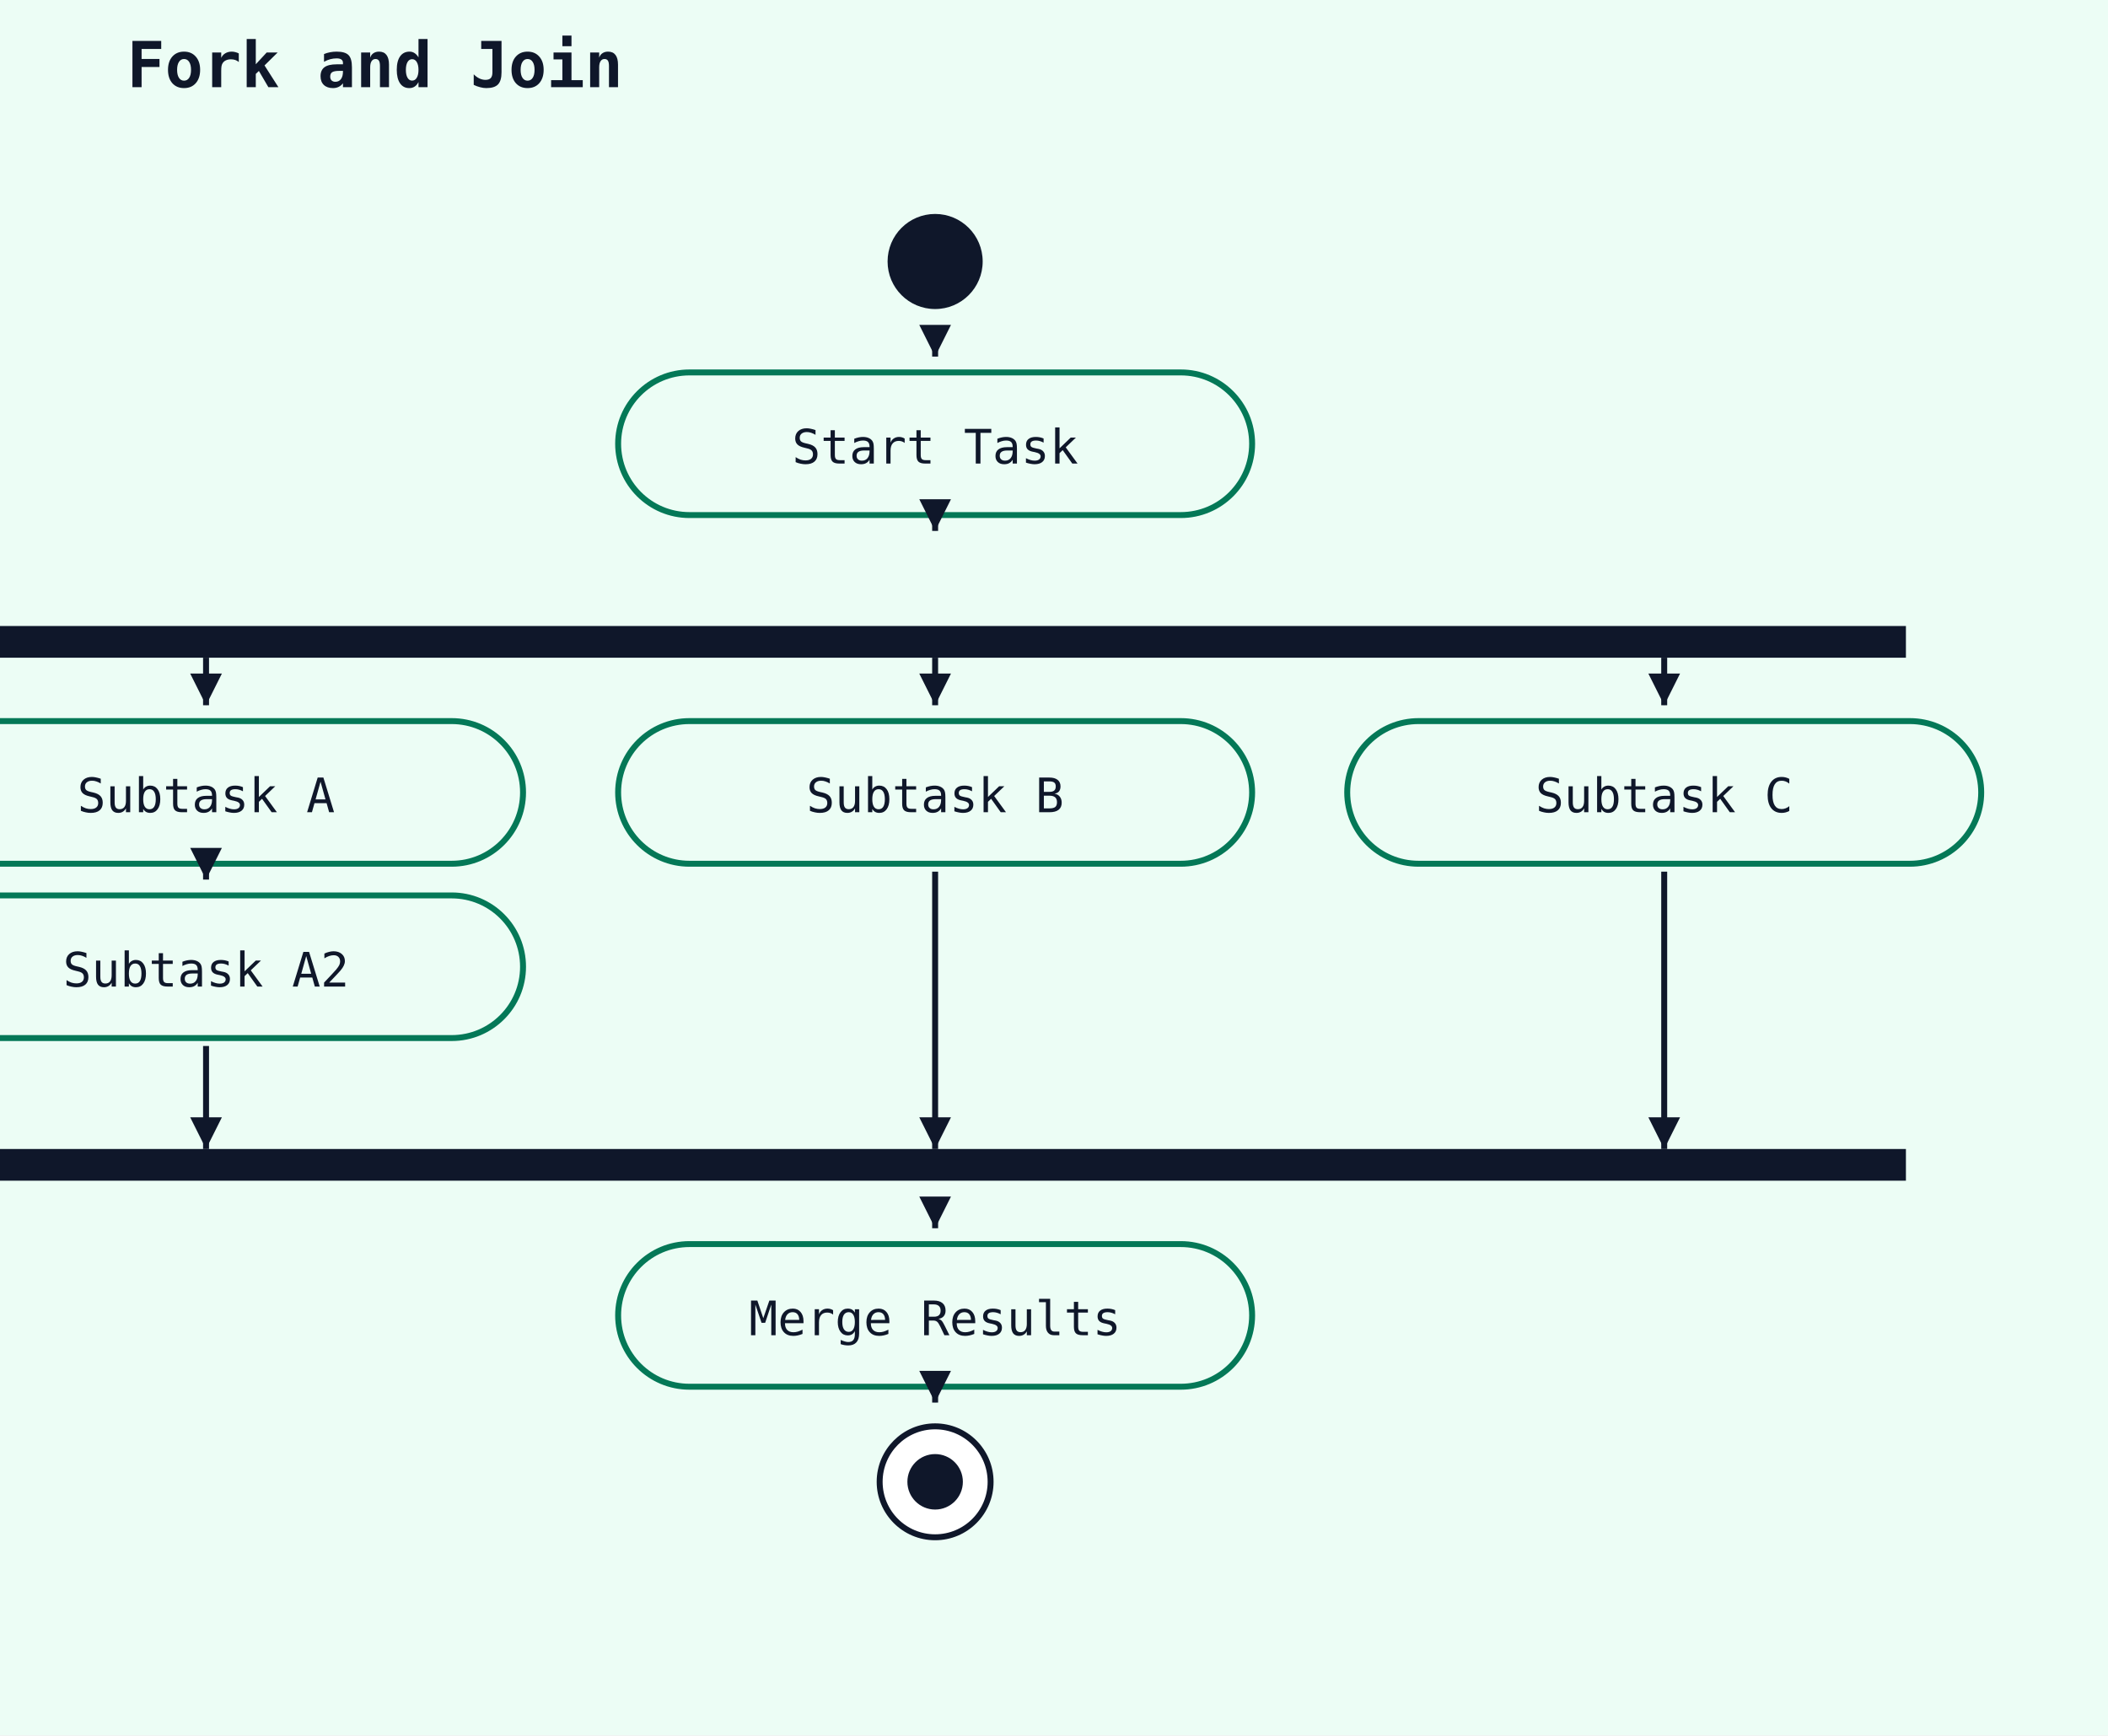
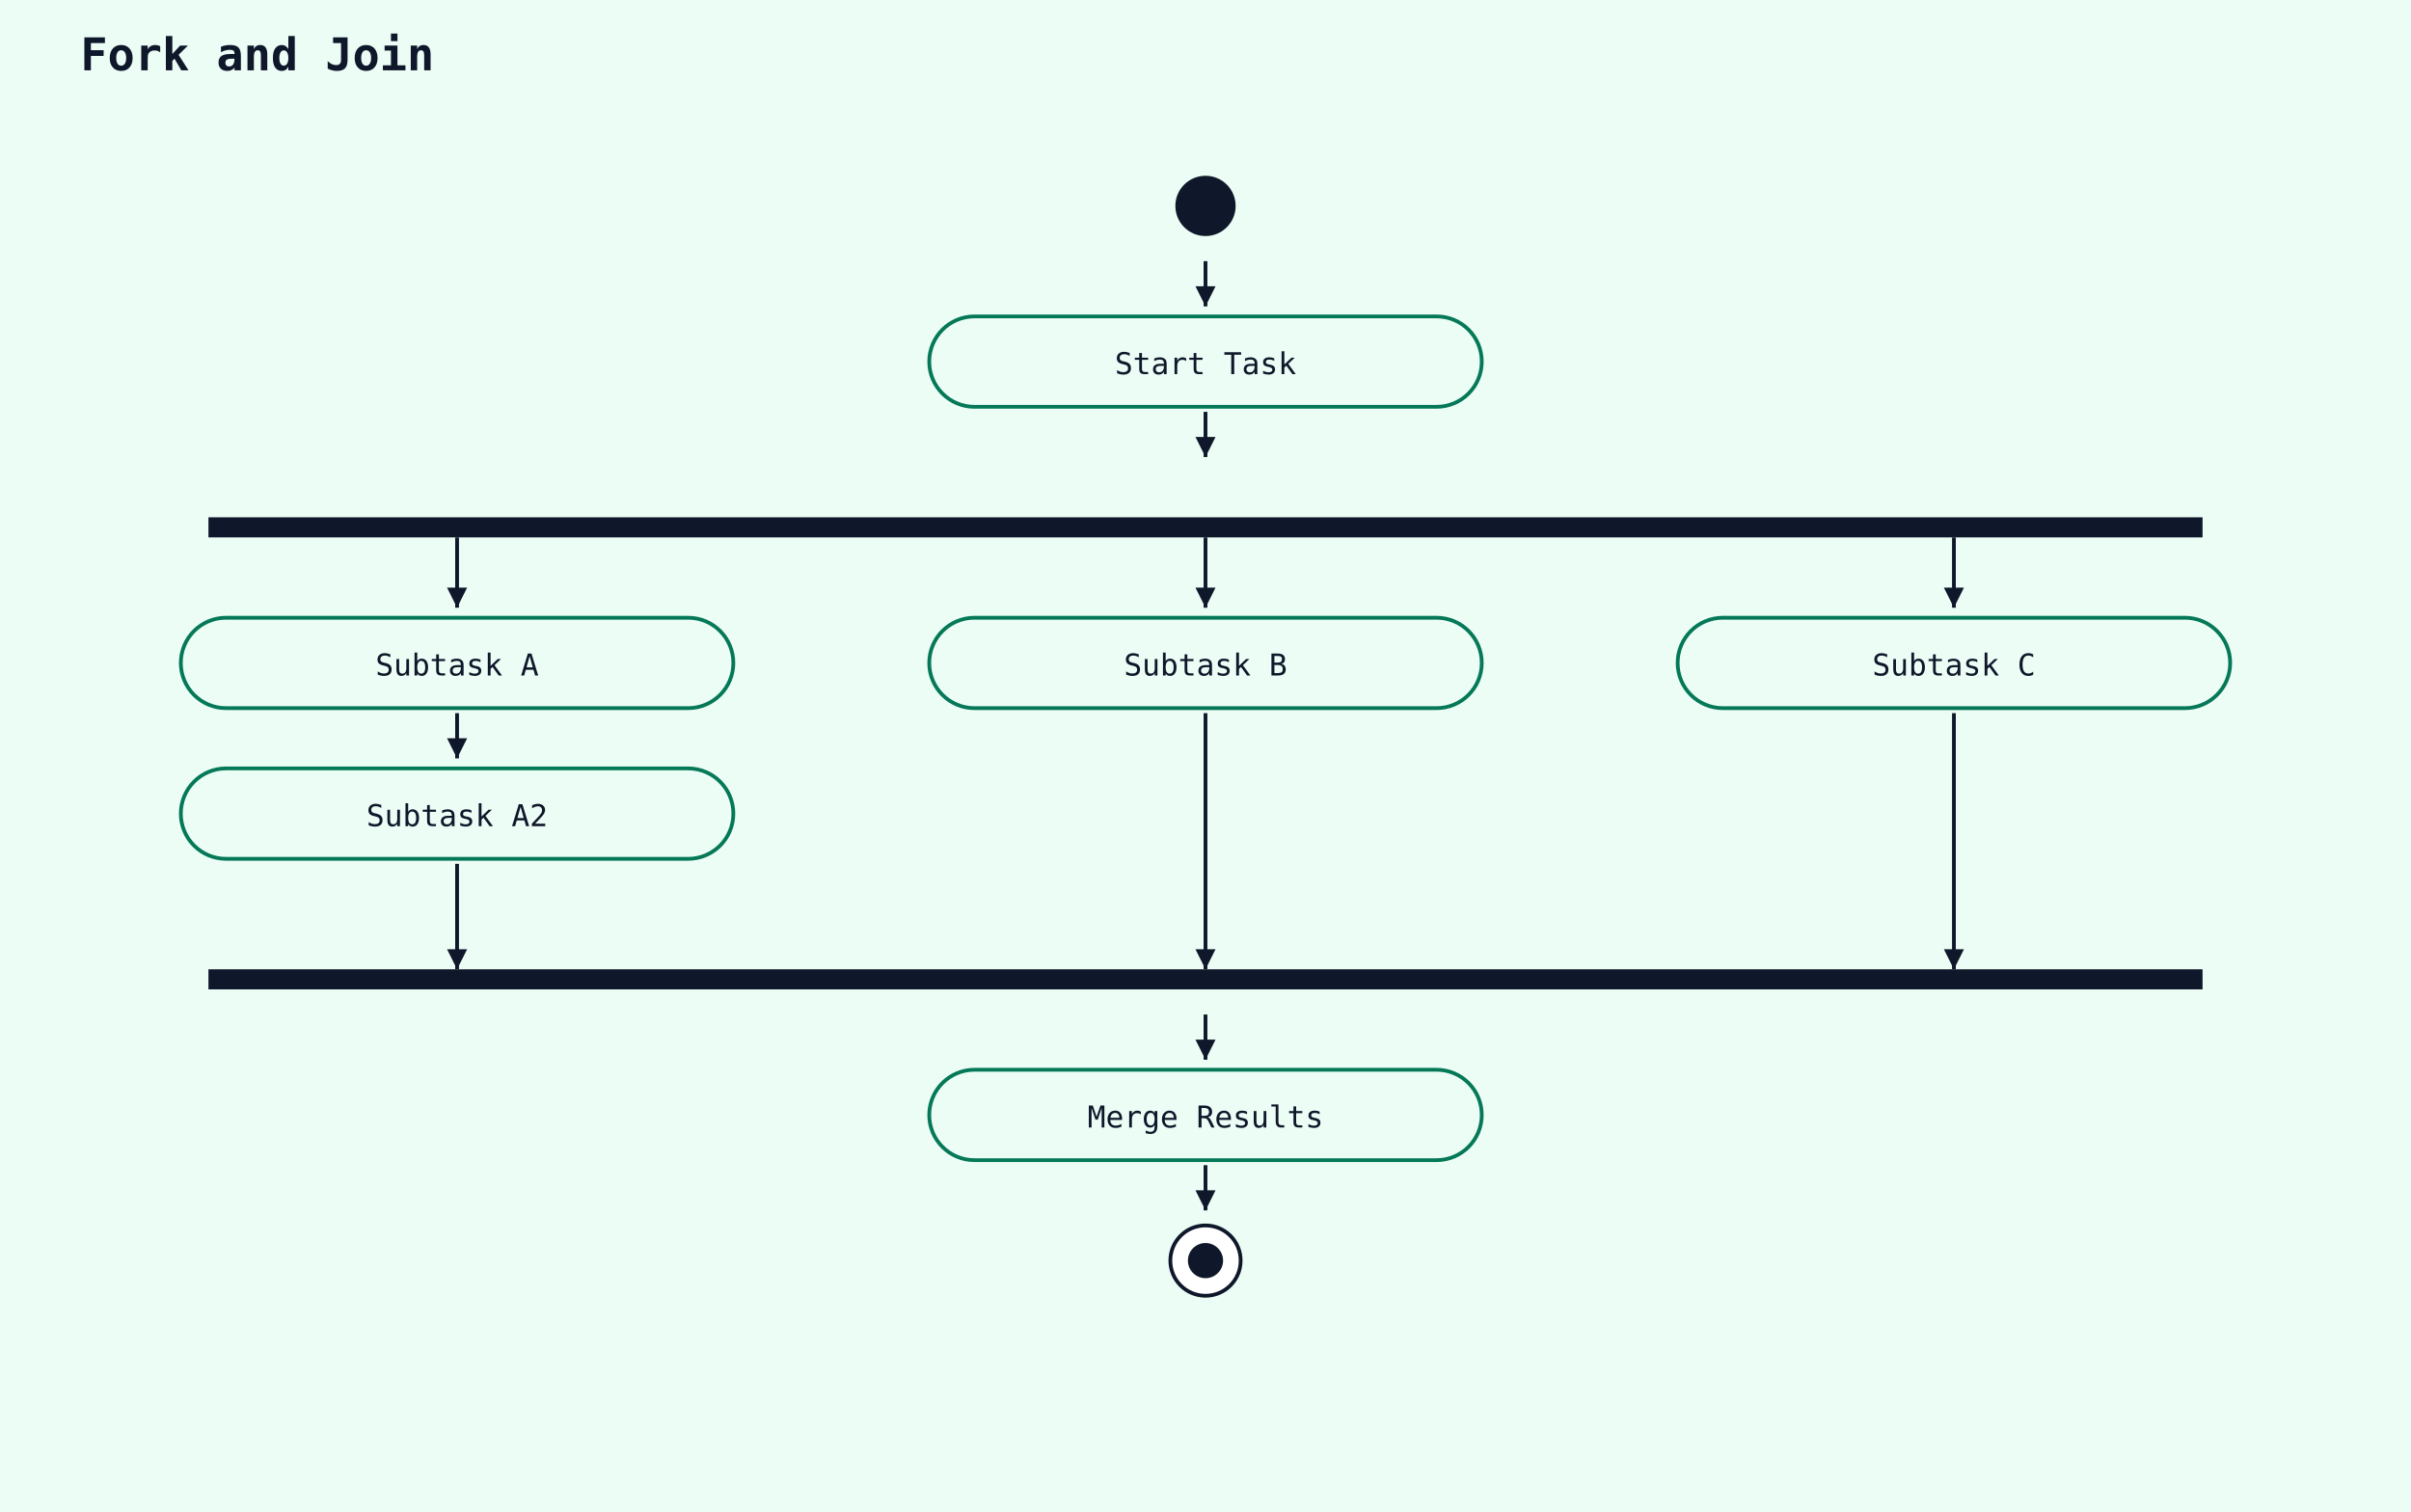
- <svg xmlns="http://www.w3.org/2000/svg" width="532" height="438" viewBox="0 0 532 438">
+ <svg xmlns="http://www.w3.org/2000/svg" width="960" height="602" viewBox="0 0 960 602">
  <rect width="100%" height="100%" fill="#ecfdf5" />
-   <text x="32" y="22" font-family="monospace" font-size="16" font-weight="600" fill="#0f172a">Fork and Join</text>
-   <circle cx="236" cy="66" r="12" fill="#0f172a" />
-   <rect x="156" y="94" width="160" height="36" rx="18" ry="18" fill="#ecfdf5" stroke="#047857" stroke-width="1.5" />
-   <text x="236" y="117" text-anchor="middle" font-family="monospace" font-size="12" fill="#0f172a">Start Task</text>
-   <line x1="236" y1="88" x2="236" y2="90" stroke="#0f172a" stroke-width="1.5" />
-   <polygon points="236,90 232,82 240,82" fill="#0f172a" />
-   <rect x="-9" y="158" width="490" height="8" fill="#0f172a" />
-   <line x1="236" y1="132" x2="236" y2="134" stroke="#0f172a" stroke-width="1.5" />
-   <polygon points="236,134 232,126 240,126" fill="#0f172a" />
-   <rect x="-28" y="182" width="160" height="36" rx="18" ry="18" fill="#ecfdf5" stroke="#047857" stroke-width="1.5" />
-   <text x="52" y="205" text-anchor="middle" font-family="monospace" font-size="12" fill="#0f172a">Subtask A</text>
-   <rect x="-28" y="226" width="160" height="36" rx="18" ry="18" fill="#ecfdf5" stroke="#047857" stroke-width="1.5" />
-   <text x="52" y="249" text-anchor="middle" font-family="monospace" font-size="12" fill="#0f172a">Subtask A2</text>
-   <line x1="52" y1="220" x2="52" y2="222" stroke="#0f172a" stroke-width="1.5" />
-   <polygon points="52,222 48,214 56,214" fill="#0f172a" />
-   <rect x="156" y="182" width="160" height="36" rx="18" ry="18" fill="#ecfdf5" stroke="#047857" stroke-width="1.5" />
-   <text x="236" y="205" text-anchor="middle" font-family="monospace" font-size="12" fill="#0f172a">Subtask B</text>
-   <rect x="340" y="182" width="160" height="36" rx="18" ry="18" fill="#ecfdf5" stroke="#047857" stroke-width="1.5" />
-   <text x="420" y="205" text-anchor="middle" font-family="monospace" font-size="12" fill="#0f172a">Subtask C</text>
-   <rect x="-9" y="290" width="490" height="8" fill="#0f172a" />
-   <rect x="156" y="314" width="160" height="36" rx="18" ry="18" fill="#ecfdf5" stroke="#047857" stroke-width="1.5" />
-   <text x="236" y="337" text-anchor="middle" font-family="monospace" font-size="12" fill="#0f172a">Merge Results</text>
-   <line x1="236" y1="308" x2="236" y2="310" stroke="#0f172a" stroke-width="1.5" />
-   <polygon points="236,310 232,302 240,302" fill="#0f172a" />
-   <circle cx="236" cy="374" r="14" fill="white" stroke="#0f172a" stroke-width="1.5" />
-   <circle cx="236" cy="374" r="7" fill="#0f172a" />
-   <line x1="236" y1="352" x2="236" y2="354" stroke="#0f172a" stroke-width="1.5" />
-   <polygon points="236,354 232,346 240,346" fill="#0f172a" />
-   <line x1="52" y1="264" x2="52" y2="290" stroke="#0f172a" stroke-width="1.5" />
-   <polygon points="52,290 48,282 56,282" fill="#0f172a" />
-   <line x1="236" y1="220" x2="236" y2="290" stroke="#0f172a" stroke-width="1.5" />
-   <polygon points="236,290 232,282 240,282" fill="#0f172a" />
-   <line x1="420" y1="220" x2="420" y2="290" stroke="#0f172a" stroke-width="1.5" />
-   <polygon points="420,290 416,282 424,282" fill="#0f172a" />
-   <line x1="52" y1="166" x2="52" y2="178" stroke="#0f172a" stroke-width="1.5" />
-   <polygon points="52,178 48,170 56,170" fill="#0f172a" />
-   <line x1="236" y1="166" x2="236" y2="178" stroke="#0f172a" stroke-width="1.5" />
-   <polygon points="236,178 232,170 240,170" fill="#0f172a" />
-   <line x1="420" y1="166" x2="420" y2="178" stroke="#0f172a" stroke-width="1.5" />
-   <polygon points="420,178 416,170 424,170" fill="#0f172a" />
+   <text x="32" y="28" font-family="monospace" font-size="18" font-weight="600" fill="#0f172a">Fork and Join</text>
+   <circle cx="480" cy="82" r="12" fill="#0f172a" />
+   <rect x="370" y="126" width="220" height="36" rx="18" ry="18" fill="#ecfdf5" stroke="#047857" stroke-width="1.5" />
+   <text x="480" y="149" text-anchor="middle" font-family="monospace" font-size="12" fill="#0f172a">Start Task</text>
+   <line x1="480" y1="104" x2="480" y2="122" stroke="#0f172a" stroke-width="1.5" />
+   <polygon points="480,122 476,114 484,114" fill="#0f172a" />
+   <rect x="83" y="206" width="794" height="8" fill="#0f172a" />
+   <line x1="480" y1="164" x2="480" y2="182" stroke="#0f172a" stroke-width="1.5" />
+   <polygon points="480,182 476,174 484,174" fill="#0f172a" />
+   <rect x="72" y="246" width="220" height="36" rx="18" ry="18" fill="#ecfdf5" stroke="#047857" stroke-width="1.5" />
+   <text x="182" y="269" text-anchor="middle" font-family="monospace" font-size="12" fill="#0f172a">Subtask A</text>
+   <rect x="72" y="306" width="220" height="36" rx="18" ry="18" fill="#ecfdf5" stroke="#047857" stroke-width="1.5" />
+   <text x="182" y="329" text-anchor="middle" font-family="monospace" font-size="12" fill="#0f172a">Subtask A2</text>
+   <line x1="182" y1="284" x2="182" y2="302" stroke="#0f172a" stroke-width="1.5" />
+   <polygon points="182,302 178,294 186,294" fill="#0f172a" />
+   <rect x="370" y="246" width="220" height="36" rx="18" ry="18" fill="#ecfdf5" stroke="#047857" stroke-width="1.5" />
+   <text x="480" y="269" text-anchor="middle" font-family="monospace" font-size="12" fill="#0f172a">Subtask B</text>
+   <rect x="668" y="246" width="220" height="36" rx="18" ry="18" fill="#ecfdf5" stroke="#047857" stroke-width="1.5" />
+   <text x="778" y="269" text-anchor="middle" font-family="monospace" font-size="12" fill="#0f172a">Subtask C</text>
+   <rect x="83" y="386" width="794" height="8" fill="#0f172a" />
+   <rect x="370" y="426" width="220" height="36" rx="18" ry="18" fill="#ecfdf5" stroke="#047857" stroke-width="1.5" />
+   <text x="480" y="449" text-anchor="middle" font-family="monospace" font-size="12" fill="#0f172a">Merge Results</text>
+   <line x1="480" y1="404" x2="480" y2="422" stroke="#0f172a" stroke-width="1.5" />
+   <polygon points="480,422 476,414 484,414" fill="#0f172a" />
+   <circle cx="480" cy="502" r="14" fill="white" stroke="#0f172a" stroke-width="1.5" />
+   <circle cx="480" cy="502" r="7" fill="#0f172a" />
+   <line x1="480" y1="464" x2="480" y2="482" stroke="#0f172a" stroke-width="1.5" />
+   <polygon points="480,482 476,474 484,474" fill="#0f172a" />
+   <line x1="182" y1="344" x2="182" y2="386" stroke="#0f172a" stroke-width="1.5" />
+   <polygon points="182,386 178,378 186,378" fill="#0f172a" />
+   <line x1="480" y1="284" x2="480" y2="386" stroke="#0f172a" stroke-width="1.5" />
+   <polygon points="480,386 476,378 484,378" fill="#0f172a" />
+   <line x1="778" y1="284" x2="778" y2="386" stroke="#0f172a" stroke-width="1.5" />
+   <polygon points="778,386 774,378 782,378" fill="#0f172a" />
+   <line x1="182" y1="214" x2="182" y2="242" stroke="#0f172a" stroke-width="1.5" />
+   <polygon points="182,242 178,234 186,234" fill="#0f172a" />
+   <line x1="480" y1="214" x2="480" y2="242" stroke="#0f172a" stroke-width="1.5" />
+   <polygon points="480,242 476,234 484,234" fill="#0f172a" />
+   <line x1="778" y1="214" x2="778" y2="242" stroke="#0f172a" stroke-width="1.5" />
+   <polygon points="778,242 774,234 782,234" fill="#0f172a" />
</svg>
